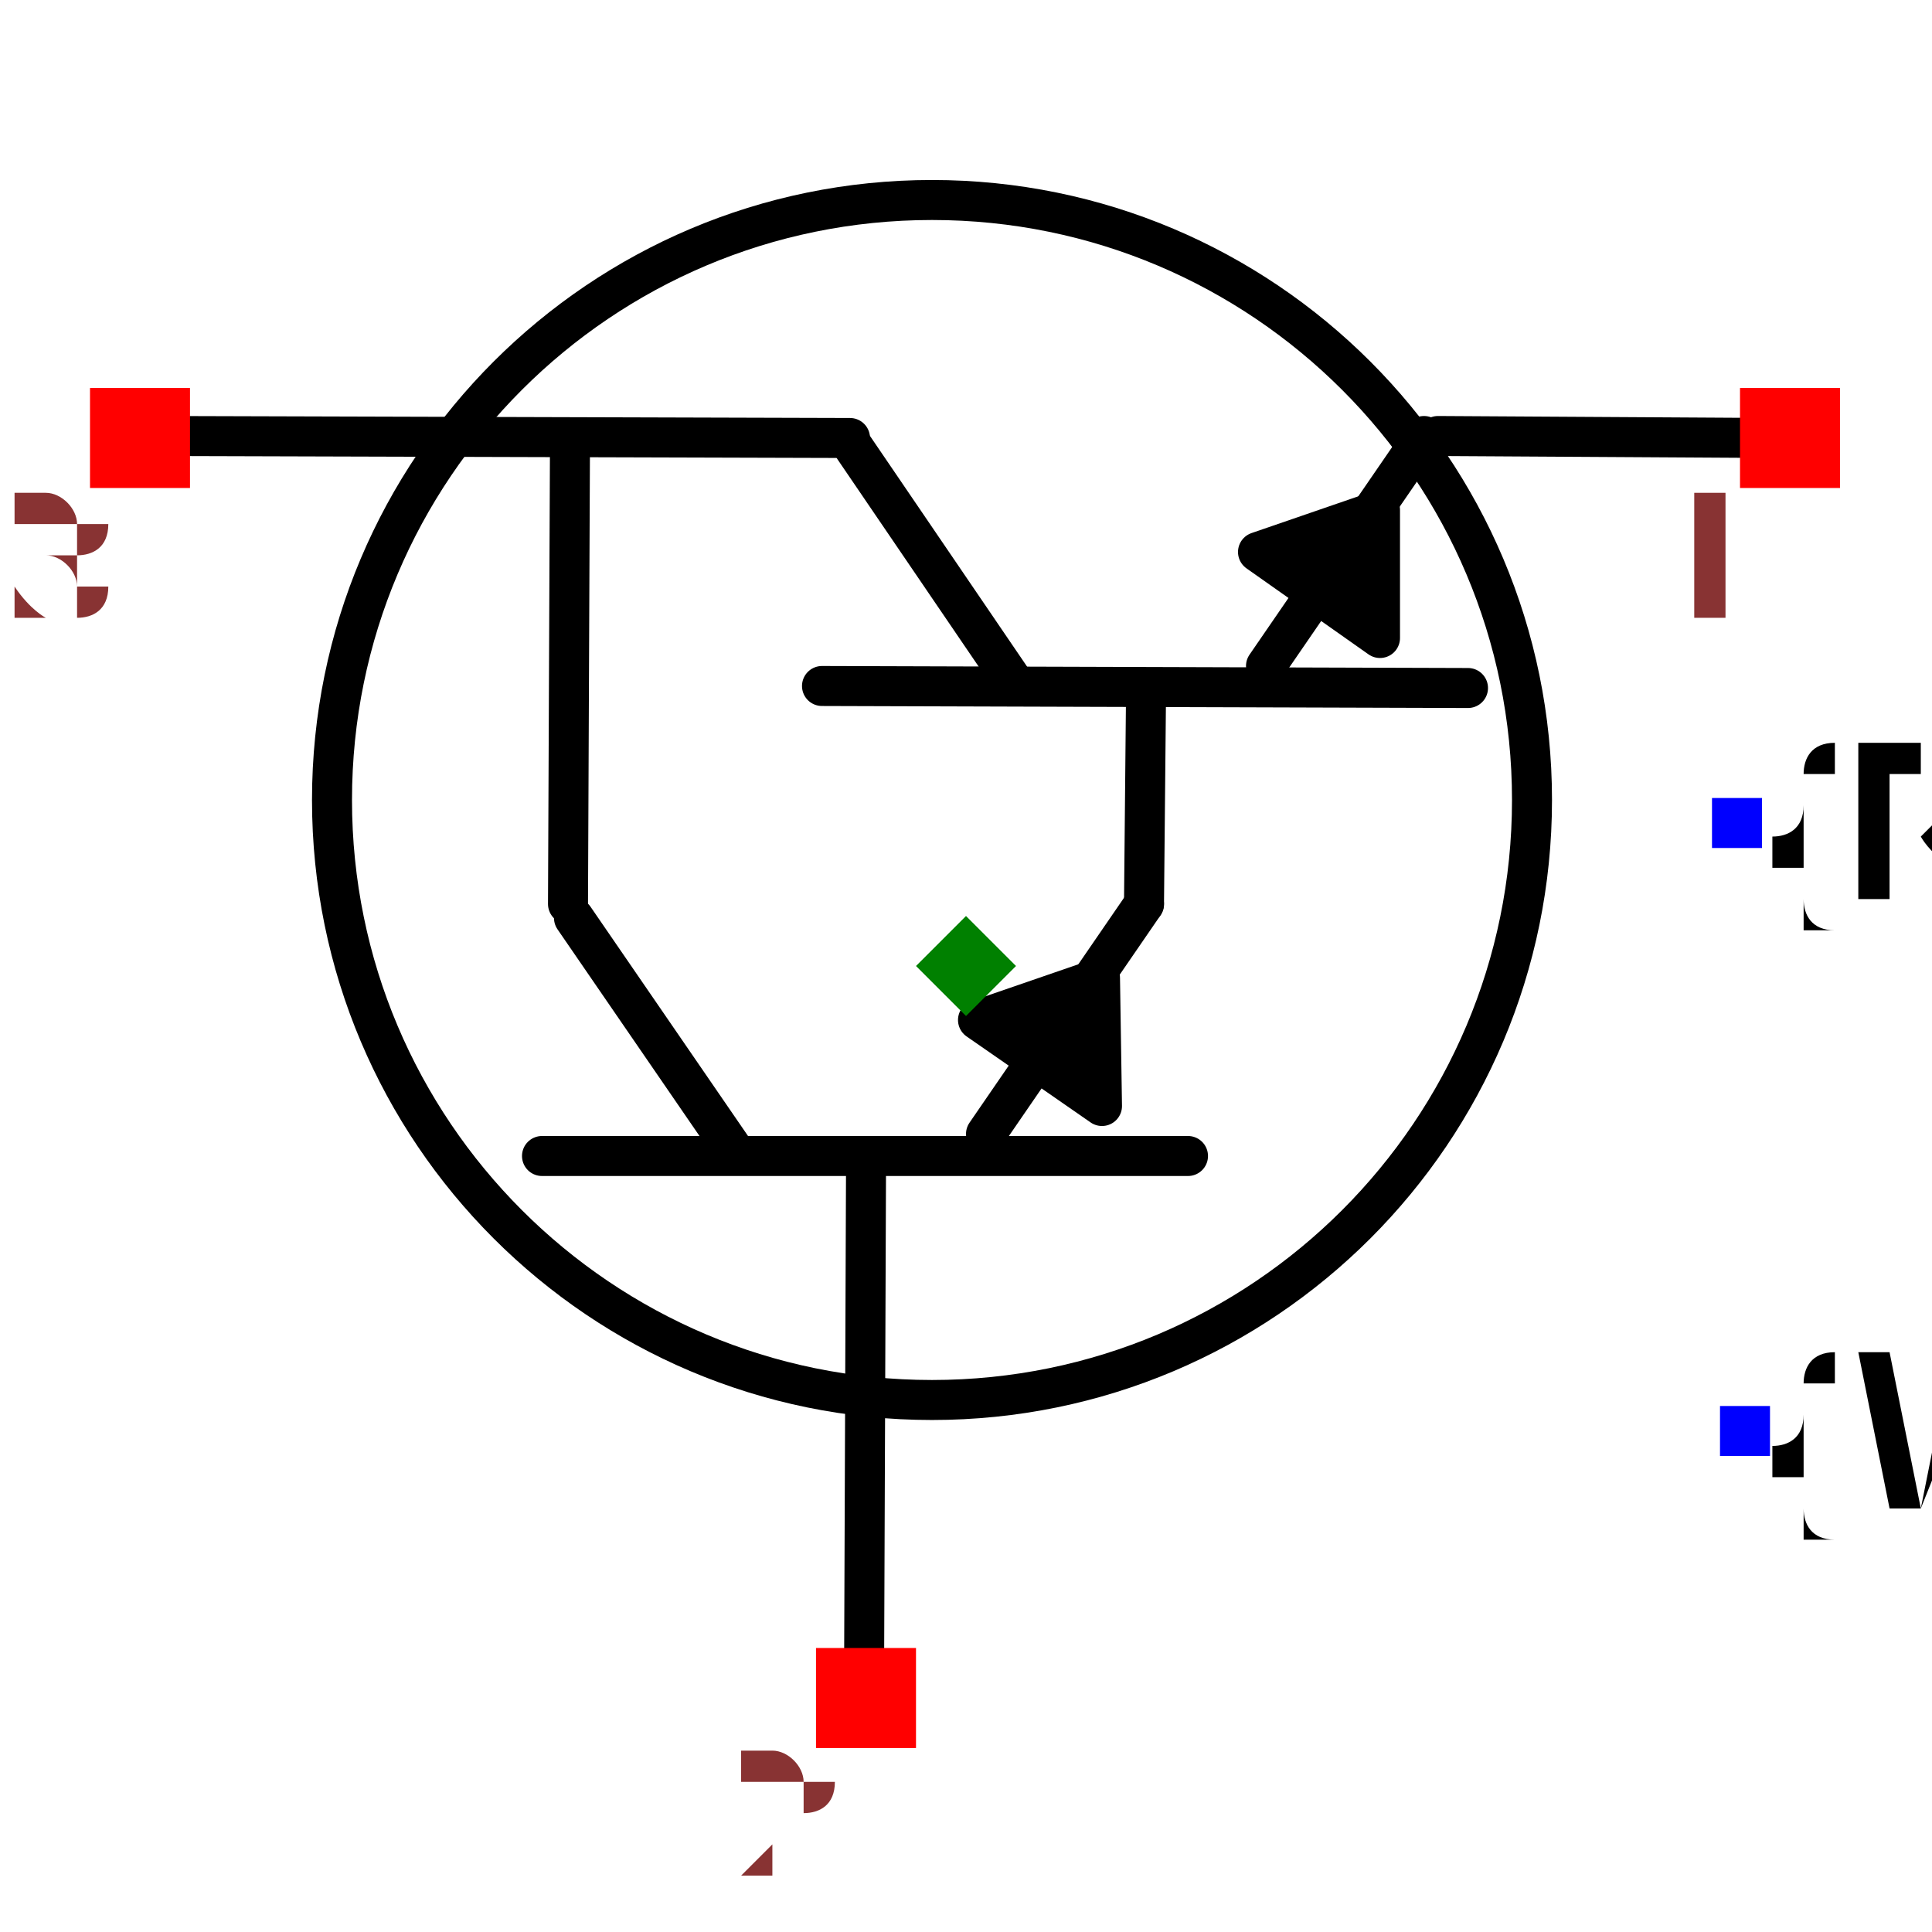
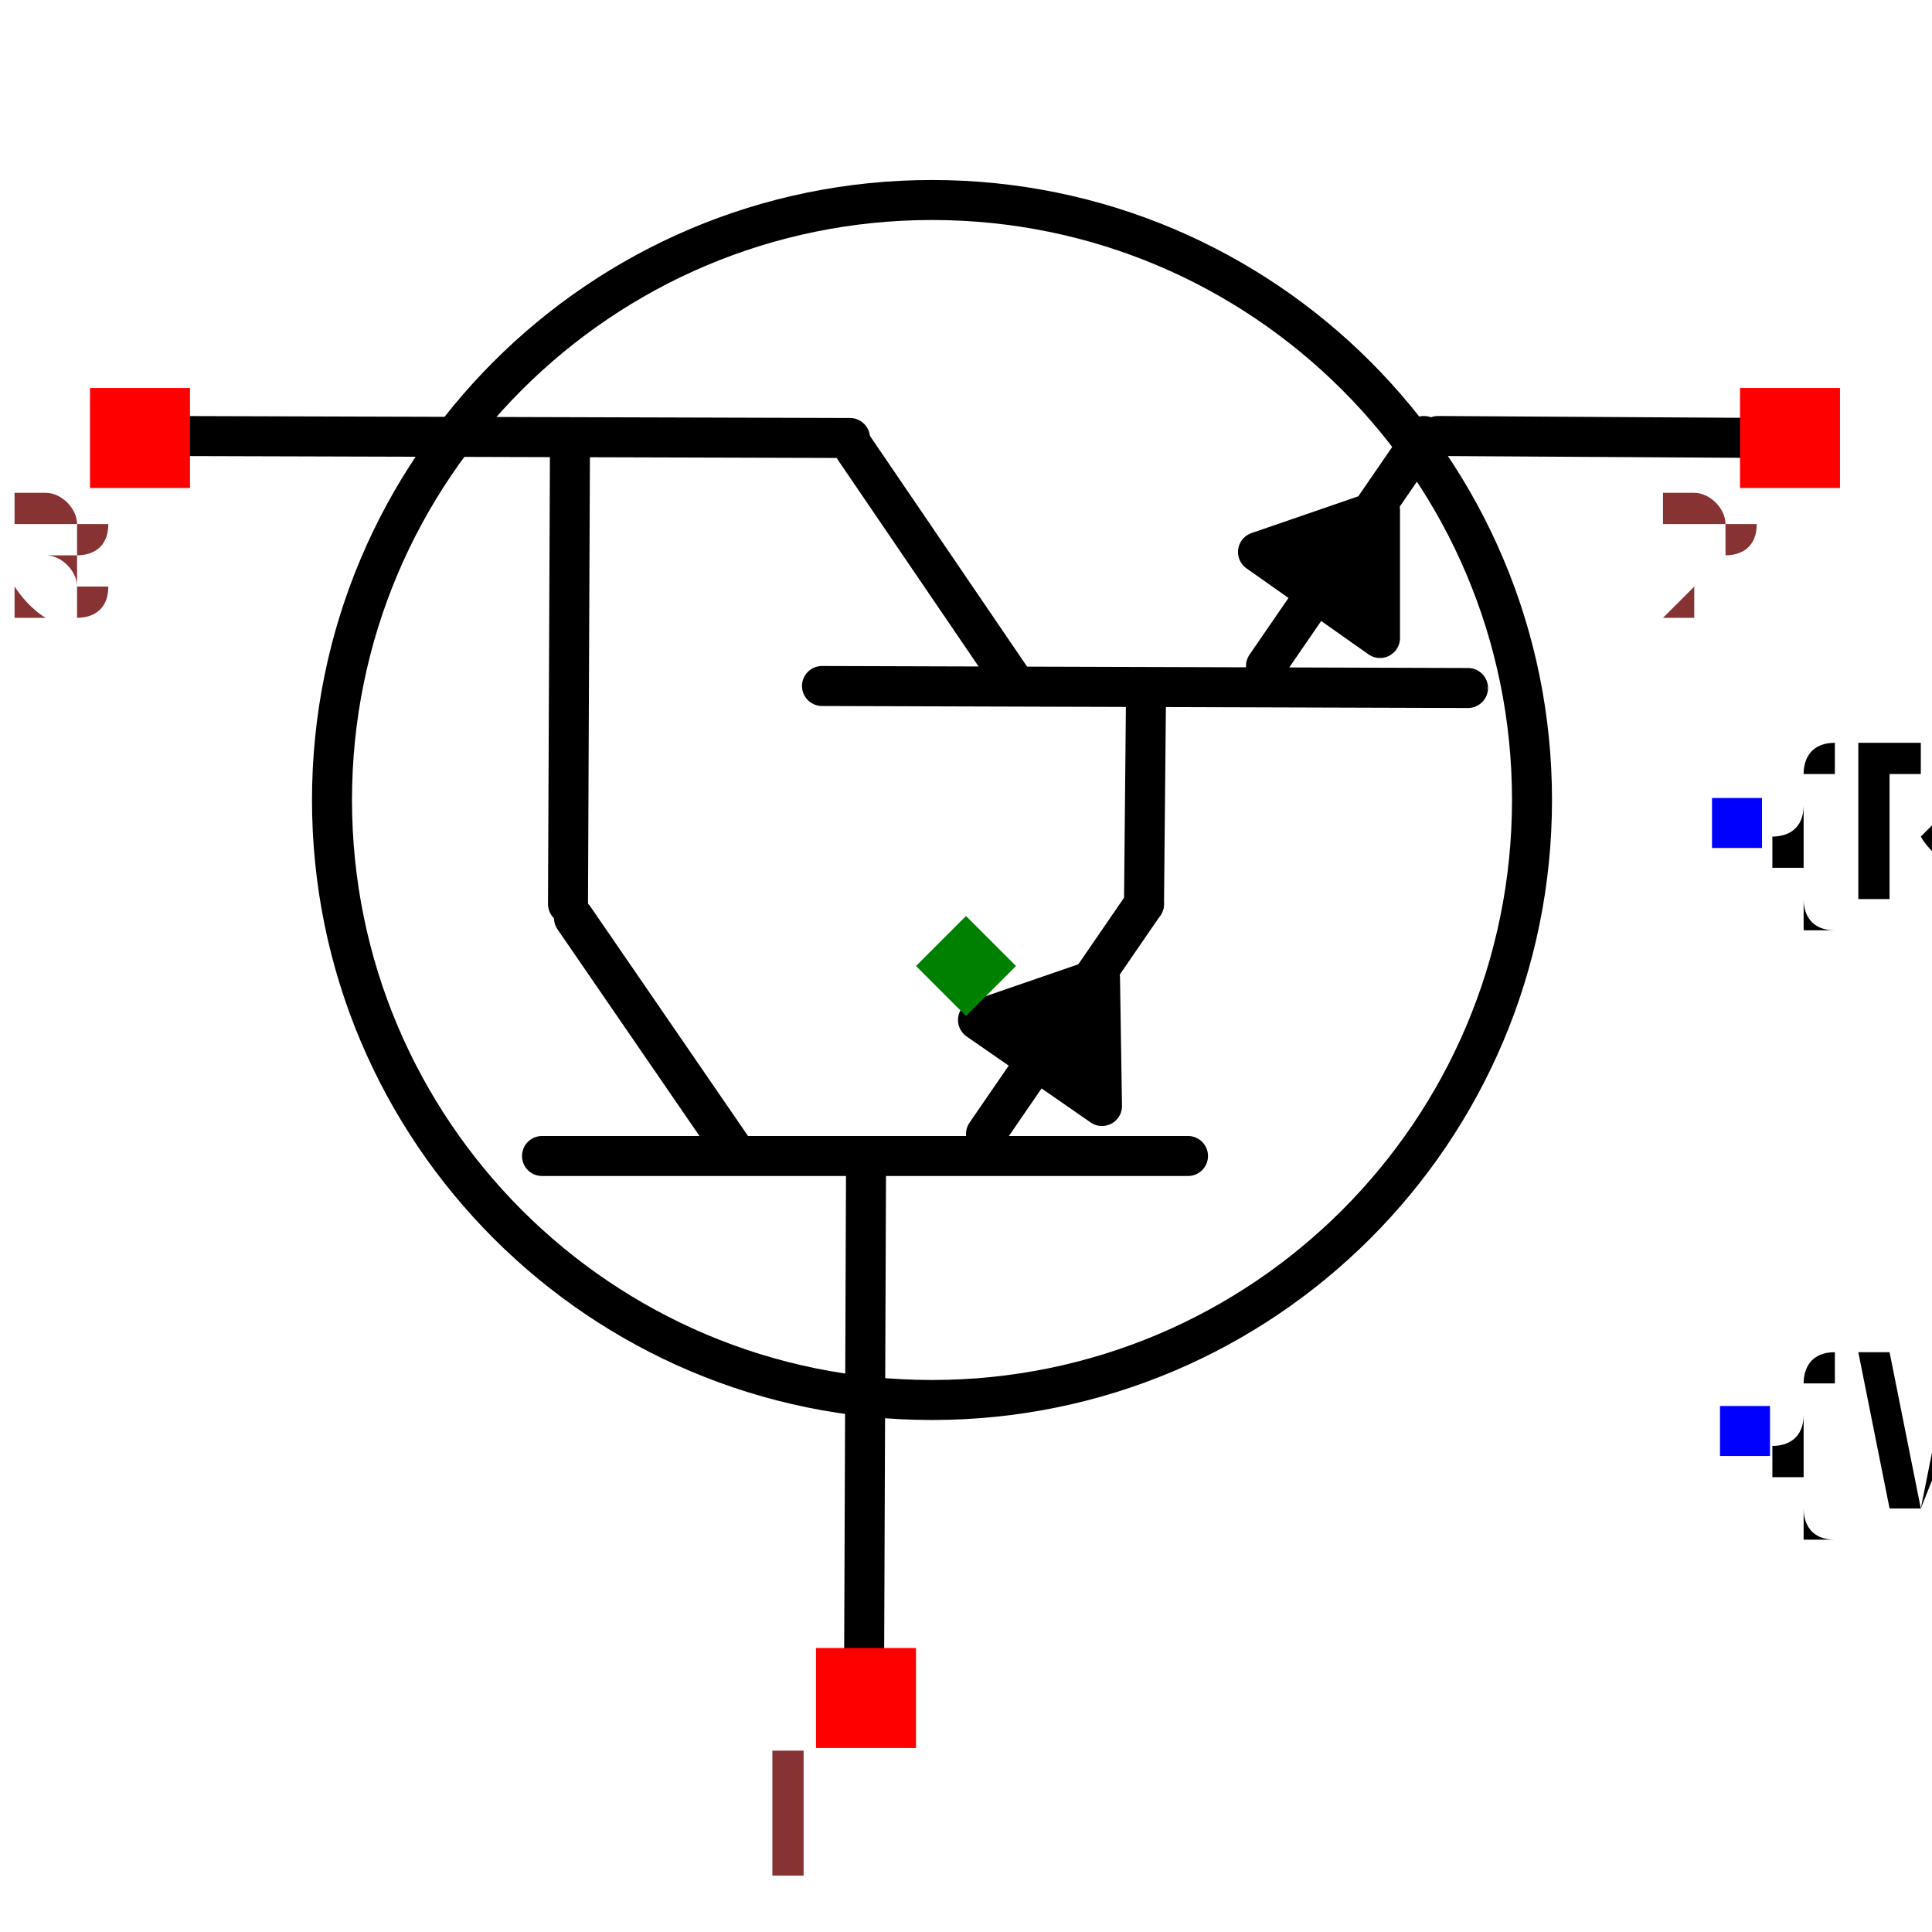
<svg xmlns="http://www.w3.org/2000/svg" width="150" height="150" viewBox="1.481 1.104 0.966 0.898">
  <path d="M2.053,1.522 L2.054,1.418" fill="none" stroke="black" stroke-width="0.02" stroke-linecap="round" stroke-linejoin="round" />
  <path d="M1.892,1.413 L2.215,1.414" fill="none" stroke="black" stroke-width="0.02" stroke-linecap="round" stroke-linejoin="round" />
  <path d="M1.908,1.294 L1.987,1.41" fill="none" stroke="black" stroke-width="0.02" stroke-linecap="round" stroke-linejoin="round" />
  <path d="M2.193,1.288 L2.114,1.403" fill="none" stroke="black" stroke-width="0.02" stroke-linecap="round" stroke-linejoin="round" />
  <path d="M1.906,1.289 L1.563,1.288" fill="none" stroke="black" stroke-width="0.02" stroke-linecap="round" stroke-linejoin="round" />
  <path d="M2.368,1.289 L2.2,1.288" fill="none" stroke="black" stroke-width="0.02" stroke-linecap="round" stroke-linejoin="round" />
  <path d="M2.11,1.346 L2.171,1.389 L2.171,1.325 L2.11,1.346" fill="black" stroke="black" stroke-width="0.02" stroke-linecap="round" stroke-linejoin="round" />
  <path d="M1.913,1.918 L1.914,1.657" fill="none" stroke="black" stroke-width="0.02" stroke-linecap="round" stroke-linejoin="round" />
  <path d="M1.752,1.648 L2.075,1.648" fill="none" stroke="black" stroke-width="0.02" stroke-linecap="round" stroke-linejoin="round" />
  <path d="M1.768,1.529 L1.847,1.644" fill="none" stroke="black" stroke-width="0.02" stroke-linecap="round" stroke-linejoin="round" />
  <path d="M2.053,1.522 L1.974,1.637" fill="none" stroke="black" stroke-width="0.02" stroke-linecap="round" stroke-linejoin="round" />
  <path d="M1.97,1.58 L2.032,1.623 L2.031,1.559 L1.97,1.58" fill="black" stroke="black" stroke-width="0.02" stroke-linecap="round" stroke-linejoin="round" />
  <path d="M1.765,1.522 L1.766,1.289" fill="none" stroke="black" stroke-width="0.02" stroke-linecap="round" stroke-linejoin="round" />
  <text x="2.353" y="1.786" dx="0" dy="0.038" text-anchor="start" style="font: 0.1px monospace; fill: black">{VAL}</text>
  <rect x="2.341" y="1.773" width="0.025" height="0.025" fill="blue" />
  <text x="2.35" y="1.482" dx="0" dy="0.038" text-anchor="start" style="font: 0.1px monospace; fill: black">{REF}</text>
  <rect x="2.337" y="1.469" width="0.025" height="0.025" fill="blue" />
  <circle cx="1.947" cy="1.47" r="0.3" fill="none" stroke="black" stroke-width="0.02" />
+   <rect x="1.889" y="1.894" width="0.05" height="0.05" fill="red" />
+   <text x="1.874" y="2.009" text-anchor="middle" style="font: 0.08px monospace; fill: #833;">1</text>
  <rect x="2.351" y="1.264" width="0.05" height="0.05" fill="red" />
-   <text x="2.336" y="1.379" text-anchor="middle" style="font: 0.08px monospace; fill: #833;">1</text>
-   <rect x="1.889" y="1.894" width="0.05" height="0.05" fill="red" />
-   <text x="1.874" y="2.009" text-anchor="middle" style="font: 0.08px monospace; fill: #833;">2</text>
+   <text x="2.336" y="1.379" text-anchor="middle" style="font: 0.08px monospace; fill: #833;">2</text>
  <rect x="1.526" y="1.264" width="0.05" height="0.05" fill="red" />
  <text x="1.511" y="1.379" text-anchor="middle" style="font: 0.08px monospace; fill: #833;">3</text>
  <path d="M 1.964 1.528 L 1.989 1.553 L 1.964 1.578 L 1.939 1.553 Z" fill="green" />
  <text x="1.561" y="-1.927" style="font: 0.05px monospace; fill: #833;">0.80 x 0.75</text>
  <text x="1.561" y="-1.927" style="font: 0.05px monospace; fill: #833;">0.80 x 0.75</text>
</svg>
